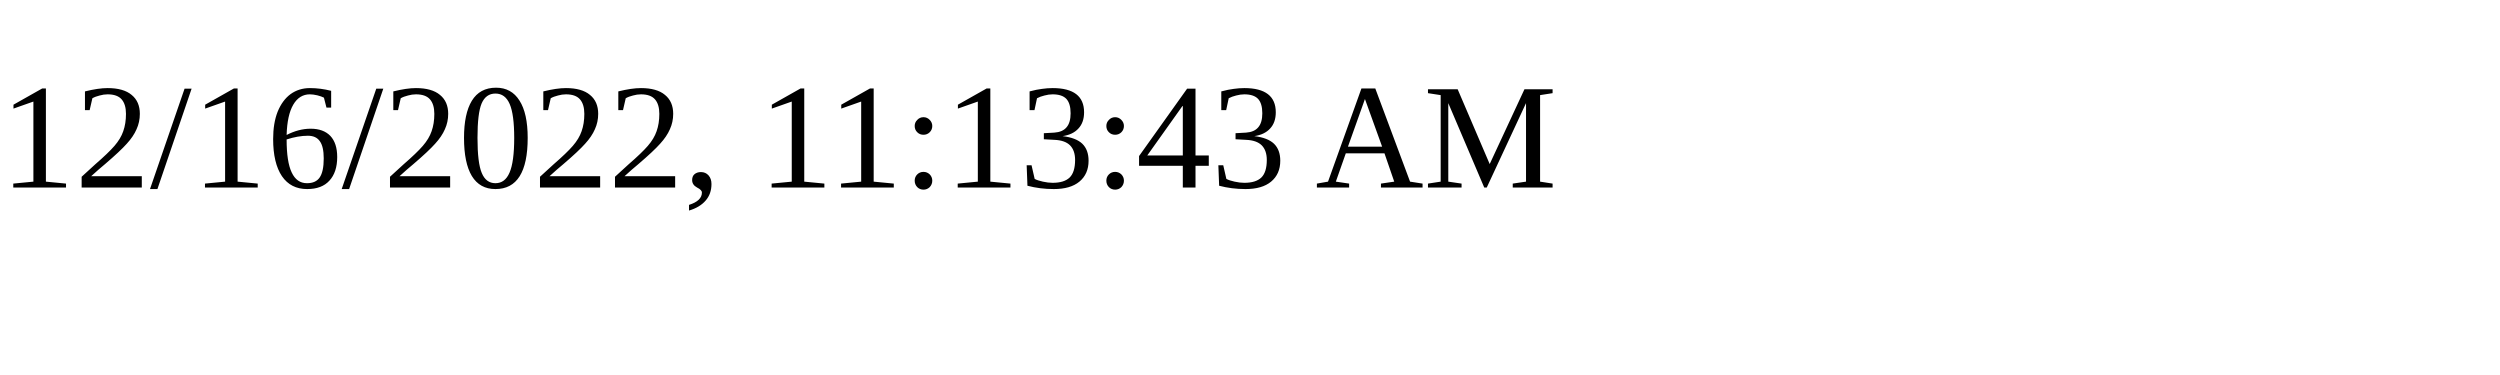
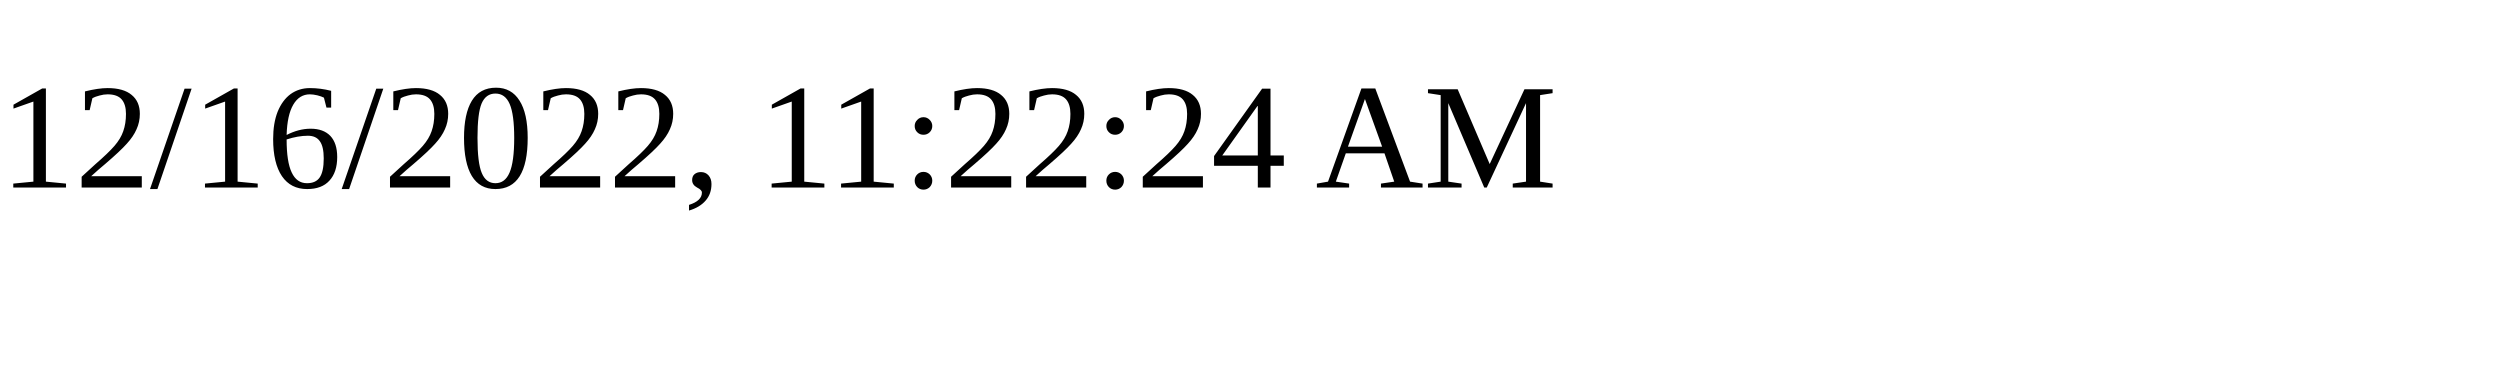
<svg xmlns="http://www.w3.org/2000/svg" height="30" width="200">
-   <text x="0" y="15">12/16/2022, 11:13:43 AM</text>
+   <text x="0" y="15">12/16/2022, 11:22:24 AM</text>
</svg>
